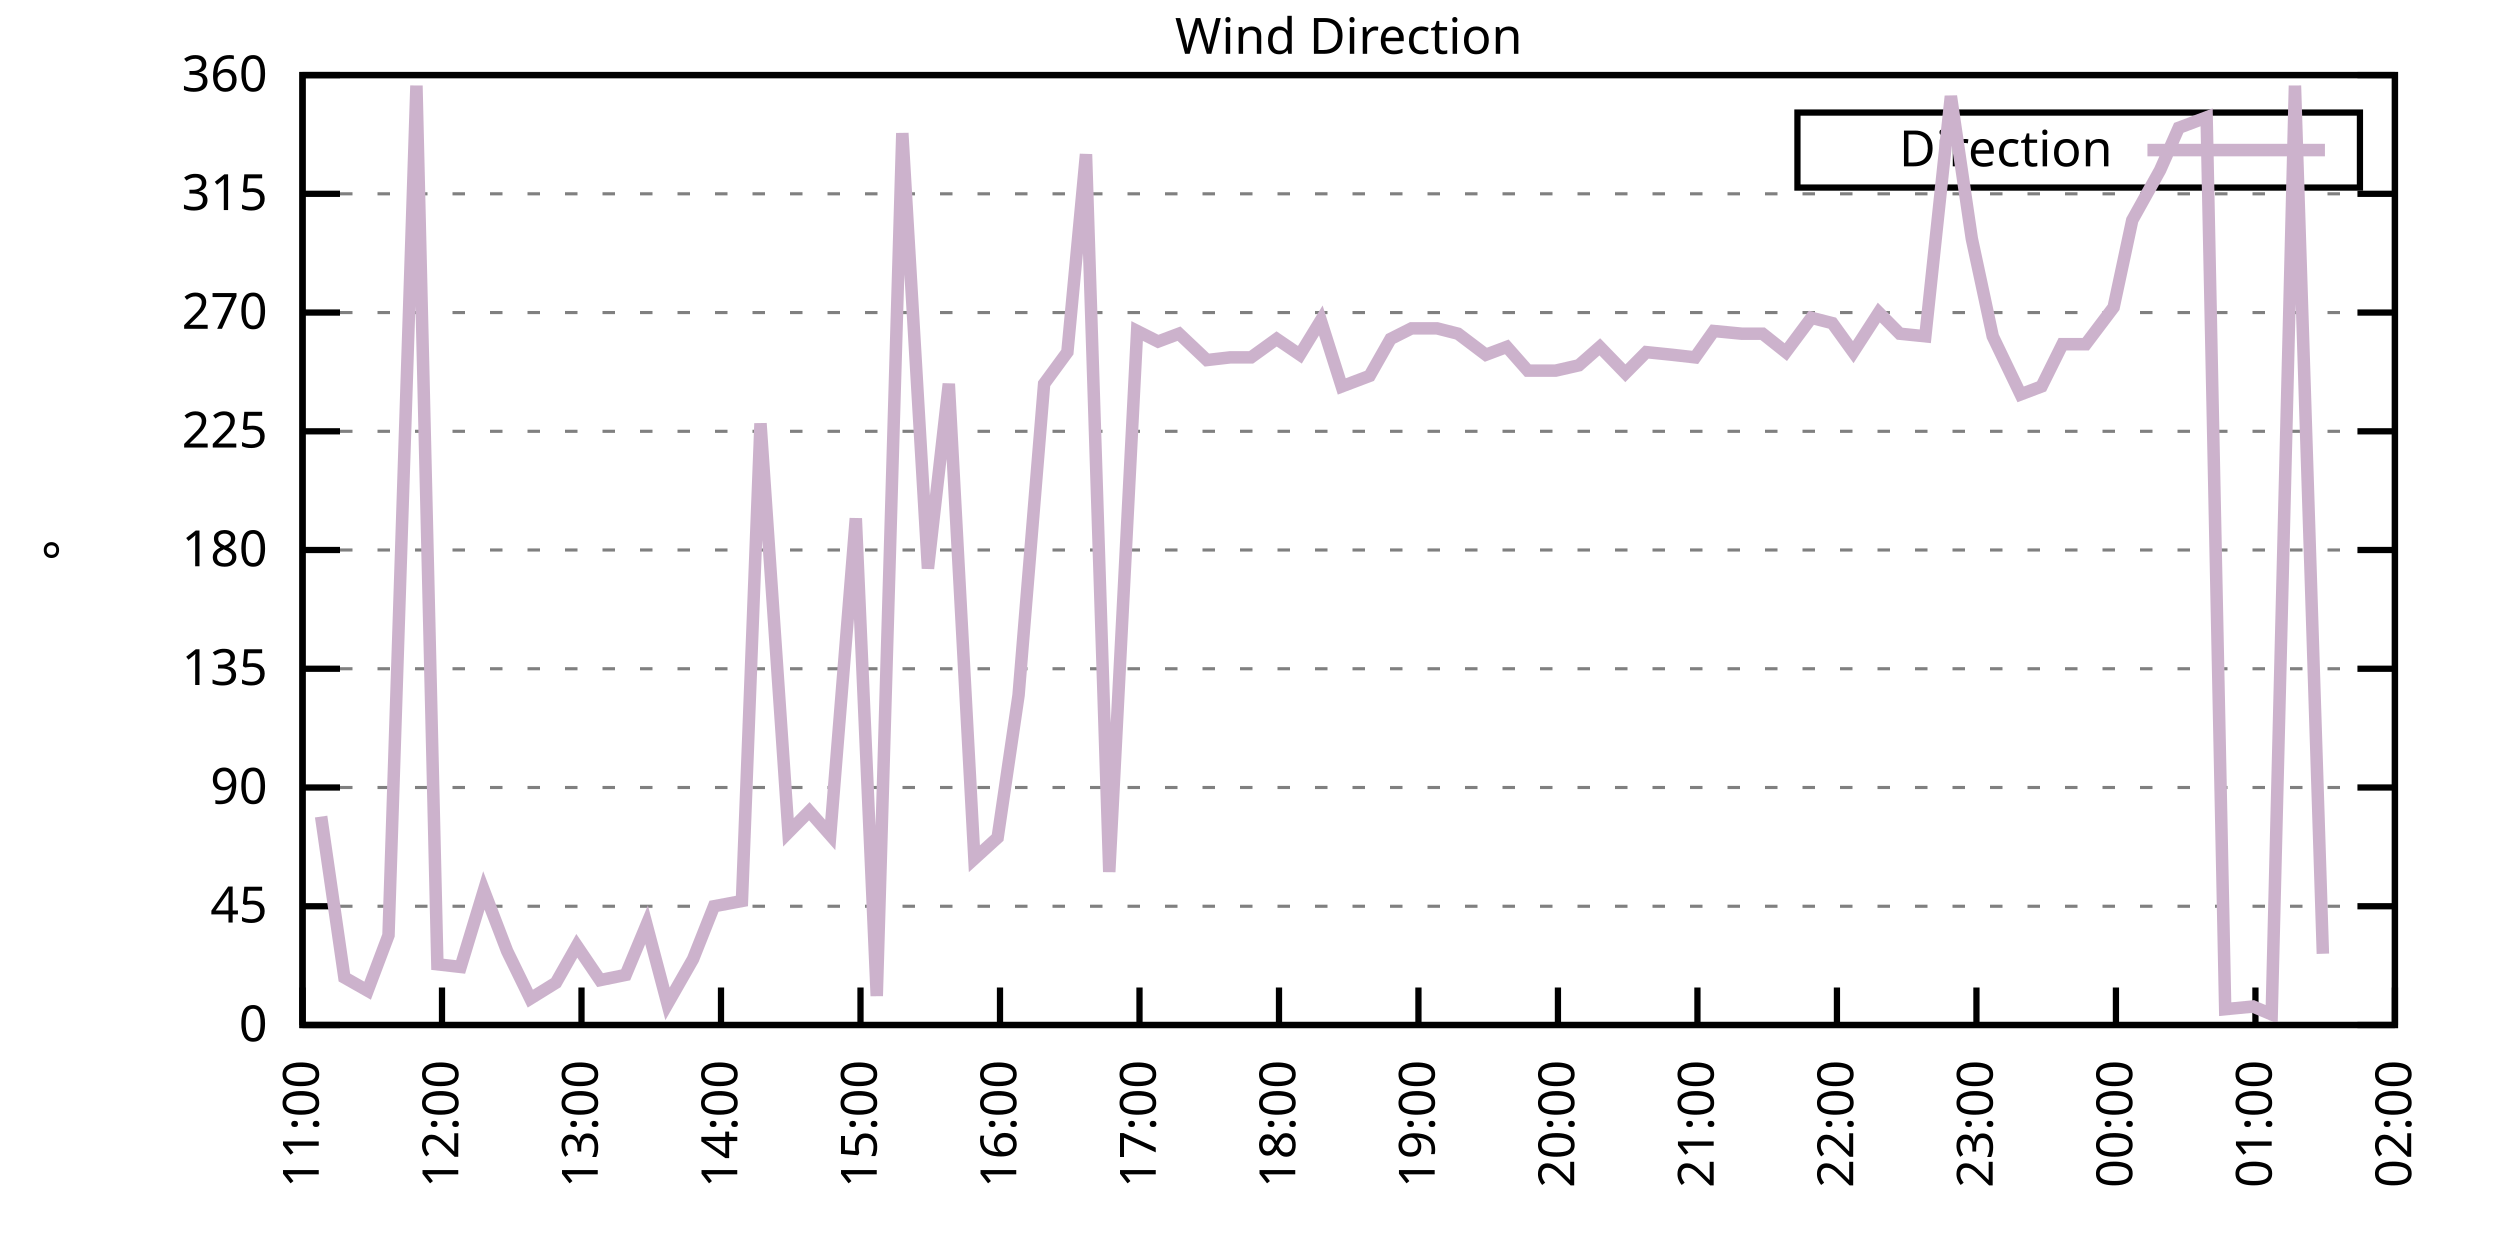
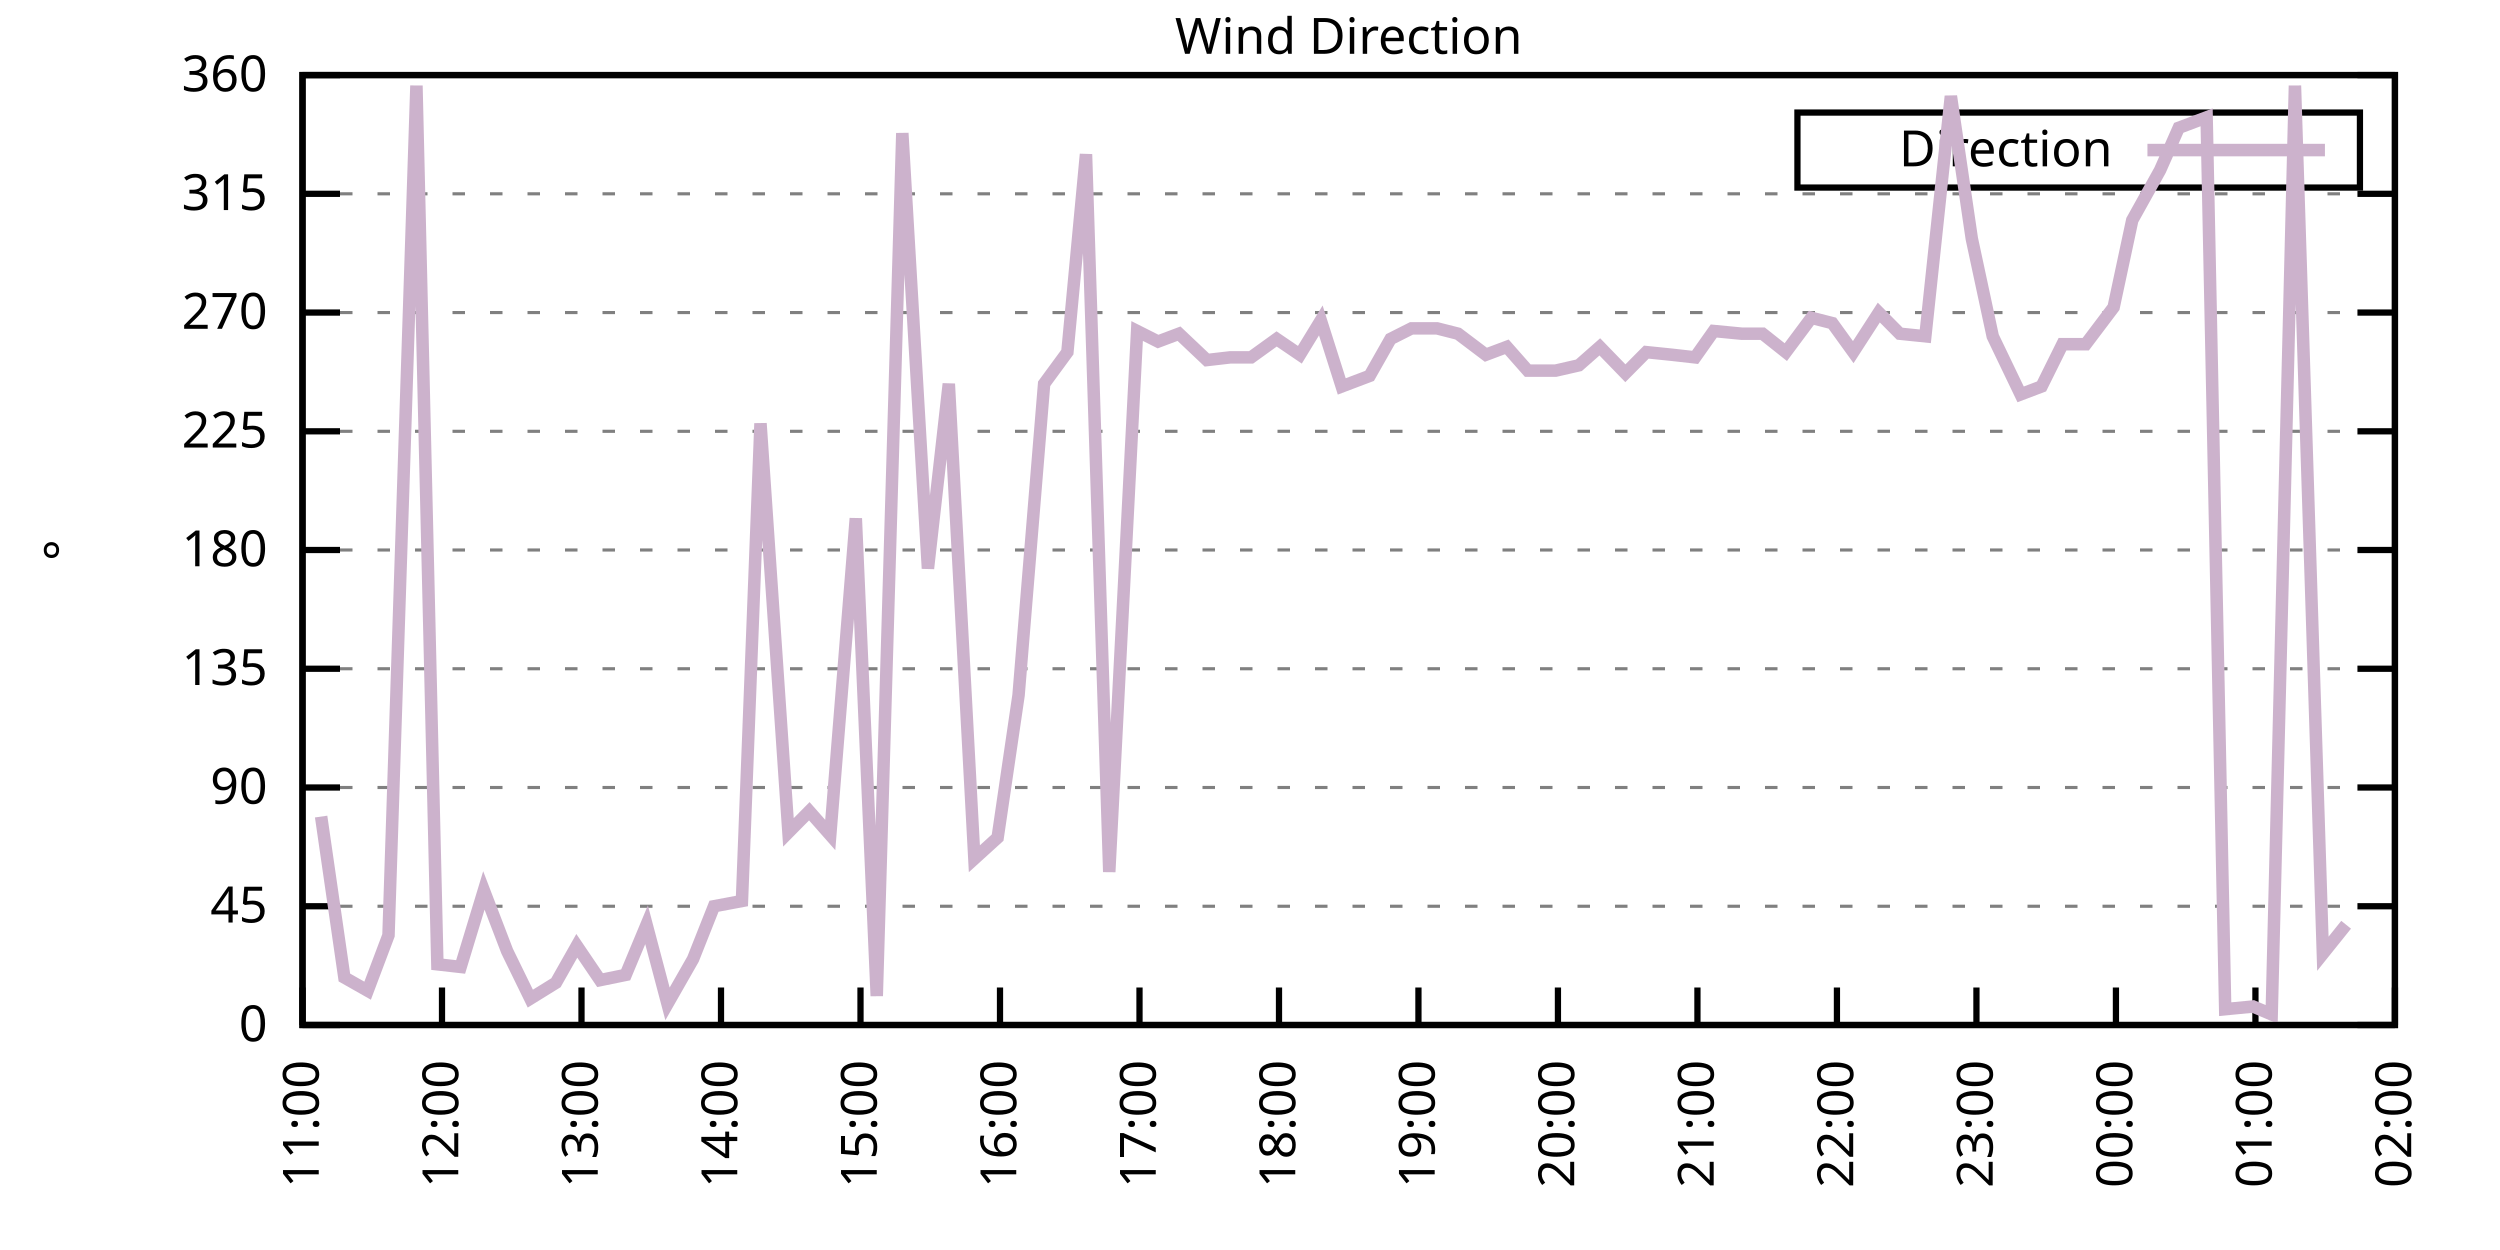
<svg xmlns="http://www.w3.org/2000/svg" xmlns:xlink="http://www.w3.org/1999/xlink" width="400" height="200" viewBox="0 0 400 200">
  <g id="gnuplot_canvas">
    <rect x="0" y="0" width="400" height="200" fill="none" />
    <defs>
      <circle id="gpDot" r="0.5" stroke-width="0.5" stroke="currentColor" />
      <path id="gpPt0" stroke-width="0.333" stroke="currentColor" d="M-1,0 h2 M0,-1 v2" />
      <path id="gpPt1" stroke-width="0.333" stroke="currentColor" d="M-1,-1 L1,1 M1,-1 L-1,1" />
      <path id="gpPt2" stroke-width="0.333" stroke="currentColor" d="M-1,0 L1,0 M0,-1 L0,1 M-1,-1 L1,1 M-1,1 L1,-1" />
      <rect id="gpPt3" stroke-width="0.333" stroke="currentColor" x="-1" y="-1" width="2" height="2" />
      <rect id="gpPt4" stroke-width="0.333" stroke="currentColor" fill="currentColor" x="-1" y="-1" width="2" height="2" />
      <circle id="gpPt5" stroke-width="0.333" stroke="currentColor" cx="0" cy="0" r="1" />
      <use xlink:href="#gpPt5" id="gpPt6" fill="currentColor" stroke="none" />
      <path id="gpPt7" stroke-width="0.333" stroke="currentColor" d="M0,-1.33 L-1.33,0.67 L1.33,0.67 z" />
      <use xlink:href="#gpPt7" id="gpPt8" fill="currentColor" stroke="none" />
      <use xlink:href="#gpPt7" id="gpPt9" stroke="currentColor" transform="rotate(180)" />
      <use xlink:href="#gpPt9" id="gpPt10" fill="currentColor" stroke="none" />
      <use xlink:href="#gpPt3" id="gpPt11" stroke="currentColor" transform="rotate(45)" />
      <use xlink:href="#gpPt11" id="gpPt12" fill="currentColor" stroke="none" />
      <path id="gpPt13" stroke-width="0.333" stroke="currentColor" d="M0,1.330 L1.265,0.411 L0.782,-1.067 L-0.782,-1.076 L-1.265,0.411 z" />
      <use xlink:href="#gpPt13" id="gpPt14" fill="currentColor" stroke="none" />
      <filter id="textbox" filterUnits="objectBoundingBox" x="0" y="0" height="1" width="1">
        <feFlood flood-color="white" flood-opacity="1" result="bgnd" />
        <feComposite in="SourceGraphic" in2="bgnd" operator="atop" />
      </filter>
      <filter id="greybox" filterUnits="objectBoundingBox" x="0" y="0" height="1" width="1">
        <feFlood flood-color="lightgrey" flood-opacity="1" result="grey" />
        <feComposite in="SourceGraphic" in2="grey" operator="atop" />
      </filter>
    </defs>
    <g fill="none" color="white" stroke="currentColor" stroke-width="1.00" stroke-linecap="butt" stroke-linejoin="miter">
</g>
    <g fill="none" color="black" stroke="currentColor" stroke-width="1.00" stroke-linecap="butt" stroke-linejoin="miter">
      <g stroke="none" shape-rendering="crispEdges">
        <polygon fill="rgb(255, 255, 255)" points="48.40,164.00 383.18,164.00 383.18,12.02 48.40,12.02 " />
      </g>
    </g>
    <g fill="none" color="black" stroke="currentColor" stroke-width="1.00" stroke-linecap="butt" stroke-linejoin="miter">
</g>
    <g fill="none" color="black" stroke="black" stroke-width="0.50" stroke-linecap="butt" stroke-linejoin="miter">
</g>
    <g fill="none" color="gray" stroke="currentColor" stroke-width="0.50" stroke-linecap="butt" stroke-linejoin="miter">
      <path stroke="gray" stroke-dasharray="2,4" class="gridline" d="M48.40,164.00 L383.19,164.00  " />
    </g>
    <g fill="none" color="gray" stroke="gray" stroke-width="1.00" stroke-linecap="butt" stroke-linejoin="miter">
</g>
    <g fill="none" color="black" stroke="currentColor" stroke-width="1.00" stroke-linecap="butt" stroke-linejoin="miter">
      <path stroke="black" d="M48.40,164.00 L54.40,164.00 M383.19,164.00 L377.19,164.00  " />
      <g transform="translate(42.80,166.60)" stroke="none" fill="black" font-family="Sans" font-size="8.00" text-anchor="end">
        <text>
          <tspan font-family="Sans"> 0</tspan>
        </text>
      </g>
    </g>
    <g fill="none" color="black" stroke="currentColor" stroke-width="1.00" stroke-linecap="butt" stroke-linejoin="miter">
</g>
    <g fill="none" color="black" stroke="black" stroke-width="0.50" stroke-linecap="butt" stroke-linejoin="miter">
</g>
    <g fill="none" color="gray" stroke="currentColor" stroke-width="0.50" stroke-linecap="butt" stroke-linejoin="miter">
      <path stroke="gray" stroke-dasharray="2,4" class="gridline" d="M48.40,145.00 L383.19,145.00  " />
    </g>
    <g fill="none" color="gray" stroke="gray" stroke-width="1.00" stroke-linecap="butt" stroke-linejoin="miter">
</g>
    <g fill="none" color="black" stroke="currentColor" stroke-width="1.00" stroke-linecap="butt" stroke-linejoin="miter">
      <path stroke="black" d="M48.40,145.00 L54.40,145.00 M383.19,145.00 L377.19,145.00  " />
      <g transform="translate(42.80,147.60)" stroke="none" fill="black" font-family="Sans" font-size="8.00" text-anchor="end">
        <text>
          <tspan font-family="Sans"> 45</tspan>
        </text>
      </g>
    </g>
    <g fill="none" color="black" stroke="currentColor" stroke-width="1.00" stroke-linecap="butt" stroke-linejoin="miter">
</g>
    <g fill="none" color="black" stroke="black" stroke-width="0.50" stroke-linecap="butt" stroke-linejoin="miter">
</g>
    <g fill="none" color="gray" stroke="currentColor" stroke-width="0.50" stroke-linecap="butt" stroke-linejoin="miter">
      <path stroke="gray" stroke-dasharray="2,4" class="gridline" d="M48.40,126.00 L383.19,126.00  " />
    </g>
    <g fill="none" color="gray" stroke="gray" stroke-width="1.00" stroke-linecap="butt" stroke-linejoin="miter">
</g>
    <g fill="none" color="black" stroke="currentColor" stroke-width="1.00" stroke-linecap="butt" stroke-linejoin="miter">
      <path stroke="black" d="M48.40,126.00 L54.40,126.00 M383.19,126.00 L377.19,126.00  " />
      <g transform="translate(42.80,128.60)" stroke="none" fill="black" font-family="Sans" font-size="8.00" text-anchor="end">
        <text>
          <tspan font-family="Sans"> 90</tspan>
        </text>
      </g>
    </g>
    <g fill="none" color="black" stroke="currentColor" stroke-width="1.00" stroke-linecap="butt" stroke-linejoin="miter">
</g>
    <g fill="none" color="black" stroke="black" stroke-width="0.50" stroke-linecap="butt" stroke-linejoin="miter">
</g>
    <g fill="none" color="gray" stroke="currentColor" stroke-width="0.50" stroke-linecap="butt" stroke-linejoin="miter">
      <path stroke="gray" stroke-dasharray="2,4" class="gridline" d="M48.40,107.00 L383.19,107.00  " />
    </g>
    <g fill="none" color="gray" stroke="gray" stroke-width="1.00" stroke-linecap="butt" stroke-linejoin="miter">
</g>
    <g fill="none" color="black" stroke="currentColor" stroke-width="1.00" stroke-linecap="butt" stroke-linejoin="miter">
      <path stroke="black" d="M48.40,107.00 L54.40,107.00 M383.19,107.00 L377.19,107.00  " />
      <g transform="translate(42.80,109.60)" stroke="none" fill="black" font-family="Sans" font-size="8.00" text-anchor="end">
        <text>
          <tspan font-family="Sans"> 135</tspan>
        </text>
      </g>
    </g>
    <g fill="none" color="black" stroke="currentColor" stroke-width="1.00" stroke-linecap="butt" stroke-linejoin="miter">
</g>
    <g fill="none" color="black" stroke="black" stroke-width="0.50" stroke-linecap="butt" stroke-linejoin="miter">
</g>
    <g fill="none" color="gray" stroke="currentColor" stroke-width="0.50" stroke-linecap="butt" stroke-linejoin="miter">
      <path stroke="gray" stroke-dasharray="2,4" class="gridline" d="M48.40,88.00 L383.19,88.00  " />
    </g>
    <g fill="none" color="gray" stroke="gray" stroke-width="1.00" stroke-linecap="butt" stroke-linejoin="miter">
</g>
    <g fill="none" color="black" stroke="currentColor" stroke-width="1.00" stroke-linecap="butt" stroke-linejoin="miter">
      <path stroke="black" d="M48.40,88.00 L54.40,88.00 M383.19,88.00 L377.19,88.00  " />
      <g transform="translate(42.80,90.60)" stroke="none" fill="black" font-family="Sans" font-size="8.00" text-anchor="end">
        <text>
          <tspan font-family="Sans"> 180</tspan>
        </text>
      </g>
    </g>
    <g fill="none" color="black" stroke="currentColor" stroke-width="1.00" stroke-linecap="butt" stroke-linejoin="miter">
</g>
    <g fill="none" color="black" stroke="black" stroke-width="0.50" stroke-linecap="butt" stroke-linejoin="miter">
</g>
    <g fill="none" color="gray" stroke="currentColor" stroke-width="0.50" stroke-linecap="butt" stroke-linejoin="miter">
      <path stroke="gray" stroke-dasharray="2,4" class="gridline" d="M48.40,69.01 L383.19,69.01  " />
    </g>
    <g fill="none" color="gray" stroke="gray" stroke-width="1.00" stroke-linecap="butt" stroke-linejoin="miter">
</g>
    <g fill="none" color="black" stroke="currentColor" stroke-width="1.00" stroke-linecap="butt" stroke-linejoin="miter">
      <path stroke="black" d="M48.40,69.01 L54.40,69.01 M383.19,69.01 L377.19,69.01  " />
      <g transform="translate(42.80,71.61)" stroke="none" fill="black" font-family="Sans" font-size="8.00" text-anchor="end">
        <text>
          <tspan font-family="Sans"> 225</tspan>
        </text>
      </g>
    </g>
    <g fill="none" color="black" stroke="currentColor" stroke-width="1.00" stroke-linecap="butt" stroke-linejoin="miter">
</g>
    <g fill="none" color="black" stroke="black" stroke-width="0.50" stroke-linecap="butt" stroke-linejoin="miter">
</g>
    <g fill="none" color="gray" stroke="currentColor" stroke-width="0.50" stroke-linecap="butt" stroke-linejoin="miter">
      <path stroke="gray" stroke-dasharray="2,4" class="gridline" d="M48.40,50.01 L383.19,50.01  " />
    </g>
    <g fill="none" color="gray" stroke="gray" stroke-width="1.00" stroke-linecap="butt" stroke-linejoin="miter">
</g>
    <g fill="none" color="black" stroke="currentColor" stroke-width="1.00" stroke-linecap="butt" stroke-linejoin="miter">
      <path stroke="black" d="M48.40,50.01 L54.40,50.01 M383.19,50.01 L377.19,50.01  " />
      <g transform="translate(42.80,52.61)" stroke="none" fill="black" font-family="Sans" font-size="8.00" text-anchor="end">
        <text>
          <tspan font-family="Sans"> 270</tspan>
        </text>
      </g>
    </g>
    <g fill="none" color="black" stroke="currentColor" stroke-width="1.00" stroke-linecap="butt" stroke-linejoin="miter">
</g>
    <g fill="none" color="black" stroke="black" stroke-width="0.50" stroke-linecap="butt" stroke-linejoin="miter">
</g>
    <g fill="none" color="gray" stroke="currentColor" stroke-width="0.50" stroke-linecap="butt" stroke-linejoin="miter">
      <path stroke="gray" stroke-dasharray="2,4" class="gridline" d="M48.40,31.01 L383.19,31.01  " />
    </g>
    <g fill="none" color="gray" stroke="gray" stroke-width="1.00" stroke-linecap="butt" stroke-linejoin="miter">
</g>
    <g fill="none" color="black" stroke="currentColor" stroke-width="1.00" stroke-linecap="butt" stroke-linejoin="miter">
      <path stroke="black" d="M48.40,31.01 L54.40,31.01 M383.19,31.01 L377.19,31.01  " />
      <g transform="translate(42.80,33.61)" stroke="none" fill="black" font-family="Sans" font-size="8.00" text-anchor="end">
        <text>
          <tspan font-family="Sans"> 315</tspan>
        </text>
      </g>
    </g>
    <g fill="none" color="black" stroke="currentColor" stroke-width="1.00" stroke-linecap="butt" stroke-linejoin="miter">
</g>
    <g fill="none" color="black" stroke="black" stroke-width="0.50" stroke-linecap="butt" stroke-linejoin="miter">
</g>
    <g fill="none" color="gray" stroke="currentColor" stroke-width="0.50" stroke-linecap="butt" stroke-linejoin="miter">
      <path stroke="gray" stroke-dasharray="2,4" class="gridline" d="M48.40,12.01 L383.19,12.01  " />
    </g>
    <g fill="none" color="gray" stroke="gray" stroke-width="1.00" stroke-linecap="butt" stroke-linejoin="miter">
</g>
    <g fill="none" color="black" stroke="currentColor" stroke-width="1.00" stroke-linecap="butt" stroke-linejoin="miter">
      <path stroke="black" d="M48.40,12.01 L54.40,12.01 M383.19,12.01 L377.19,12.01  " />
      <g transform="translate(42.80,14.61)" stroke="none" fill="black" font-family="Sans" font-size="8.00" text-anchor="end">
        <text>
          <tspan font-family="Sans"> 360</tspan>
        </text>
      </g>
    </g>
    <g fill="none" color="black" stroke="currentColor" stroke-width="1.00" stroke-linecap="butt" stroke-linejoin="miter">
      <path stroke="black" d="M48.40,164.00 L48.40,158.00  " />
      <g transform="translate(51.00,169.60) rotate(270.00)" stroke="none" fill="black" font-family="Sans" font-size="8.00" text-anchor="end">
        <text>
          <tspan font-family="Sans">11:00</tspan>
        </text>
      </g>
    </g>
    <g fill="none" color="black" stroke="currentColor" stroke-width="1.00" stroke-linecap="butt" stroke-linejoin="miter">
      <path stroke="black" d="M70.72,164.00 L70.72,158.00  " />
      <g transform="translate(73.32,169.60) rotate(270.00)" stroke="none" fill="black" font-family="Sans" font-size="8.00" text-anchor="end">
        <text>
          <tspan font-family="Sans">12:00</tspan>
        </text>
      </g>
    </g>
    <g fill="none" color="black" stroke="currentColor" stroke-width="1.00" stroke-linecap="butt" stroke-linejoin="miter">
      <path stroke="black" d="M93.04,164.00 L93.04,158.00  " />
      <g transform="translate(95.64,169.60) rotate(270.00)" stroke="none" fill="black" font-family="Sans" font-size="8.00" text-anchor="end">
        <text>
          <tspan font-family="Sans">13:00</tspan>
        </text>
      </g>
    </g>
    <g fill="none" color="black" stroke="currentColor" stroke-width="1.00" stroke-linecap="butt" stroke-linejoin="miter">
      <path stroke="black" d="M115.36,164.00 L115.36,158.00  " />
      <g transform="translate(117.96,169.60) rotate(270.00)" stroke="none" fill="black" font-family="Sans" font-size="8.00" text-anchor="end">
        <text>
          <tspan font-family="Sans">14:00</tspan>
        </text>
      </g>
    </g>
    <g fill="none" color="black" stroke="currentColor" stroke-width="1.00" stroke-linecap="butt" stroke-linejoin="miter">
      <path stroke="black" d="M137.68,164.00 L137.68,158.00  " />
      <g transform="translate(140.28,169.60) rotate(270.00)" stroke="none" fill="black" font-family="Sans" font-size="8.00" text-anchor="end">
        <text>
          <tspan font-family="Sans">15:00</tspan>
        </text>
      </g>
    </g>
    <g fill="none" color="black" stroke="currentColor" stroke-width="1.00" stroke-linecap="butt" stroke-linejoin="miter">
      <path stroke="black" d="M160.00,164.00 L160.00,158.00  " />
      <g transform="translate(162.60,169.60) rotate(270.00)" stroke="none" fill="black" font-family="Sans" font-size="8.00" text-anchor="end">
        <text>
          <tspan font-family="Sans">16:00</tspan>
        </text>
      </g>
    </g>
    <g fill="none" color="black" stroke="currentColor" stroke-width="1.00" stroke-linecap="butt" stroke-linejoin="miter">
      <path stroke="black" d="M182.32,164.00 L182.32,158.00  " />
      <g transform="translate(184.92,169.60) rotate(270.00)" stroke="none" fill="black" font-family="Sans" font-size="8.00" text-anchor="end">
        <text>
          <tspan font-family="Sans">17:00</tspan>
        </text>
      </g>
    </g>
    <g fill="none" color="black" stroke="currentColor" stroke-width="1.00" stroke-linecap="butt" stroke-linejoin="miter">
      <path stroke="black" d="M204.64,164.00 L204.64,158.00  " />
      <g transform="translate(207.24,169.60) rotate(270.00)" stroke="none" fill="black" font-family="Sans" font-size="8.00" text-anchor="end">
        <text>
          <tspan font-family="Sans">18:00</tspan>
        </text>
      </g>
    </g>
    <g fill="none" color="black" stroke="currentColor" stroke-width="1.00" stroke-linecap="butt" stroke-linejoin="miter">
      <path stroke="black" d="M226.95,164.00 L226.95,158.00  " />
      <g transform="translate(229.55,169.60) rotate(270.00)" stroke="none" fill="black" font-family="Sans" font-size="8.00" text-anchor="end">
        <text>
          <tspan font-family="Sans">19:00</tspan>
        </text>
      </g>
    </g>
    <g fill="none" color="black" stroke="currentColor" stroke-width="1.00" stroke-linecap="butt" stroke-linejoin="miter">
      <path stroke="black" d="M249.27,164.00 L249.27,158.00  " />
      <g transform="translate(251.87,169.60) rotate(270.00)" stroke="none" fill="black" font-family="Sans" font-size="8.00" text-anchor="end">
        <text>
          <tspan font-family="Sans">20:00</tspan>
        </text>
      </g>
    </g>
    <g fill="none" color="black" stroke="currentColor" stroke-width="1.00" stroke-linecap="butt" stroke-linejoin="miter">
      <path stroke="black" d="M271.59,164.00 L271.59,158.00  " />
      <g transform="translate(274.19,169.60) rotate(270.00)" stroke="none" fill="black" font-family="Sans" font-size="8.00" text-anchor="end">
        <text>
          <tspan font-family="Sans">21:00</tspan>
        </text>
      </g>
    </g>
    <g fill="none" color="black" stroke="currentColor" stroke-width="1.00" stroke-linecap="butt" stroke-linejoin="miter">
      <path stroke="black" d="M293.91,164.00 L293.91,158.00  " />
      <g transform="translate(296.51,169.60) rotate(270.00)" stroke="none" fill="black" font-family="Sans" font-size="8.00" text-anchor="end">
        <text>
          <tspan font-family="Sans">22:00</tspan>
        </text>
      </g>
    </g>
    <g fill="none" color="black" stroke="currentColor" stroke-width="1.00" stroke-linecap="butt" stroke-linejoin="miter">
      <path stroke="black" d="M316.23,164.00 L316.23,158.00  " />
      <g transform="translate(318.83,169.60) rotate(270.00)" stroke="none" fill="black" font-family="Sans" font-size="8.00" text-anchor="end">
        <text>
          <tspan font-family="Sans">23:00</tspan>
        </text>
      </g>
    </g>
    <g fill="none" color="black" stroke="currentColor" stroke-width="1.00" stroke-linecap="butt" stroke-linejoin="miter">
      <path stroke="black" d="M338.55,164.00 L338.55,158.00  " />
      <g transform="translate(341.15,169.60) rotate(270.00)" stroke="none" fill="black" font-family="Sans" font-size="8.00" text-anchor="end">
        <text>
          <tspan font-family="Sans">00:00</tspan>
        </text>
      </g>
    </g>
    <g fill="none" color="black" stroke="currentColor" stroke-width="1.00" stroke-linecap="butt" stroke-linejoin="miter">
      <path stroke="black" d="M360.87,164.00 L360.87,158.00  " />
      <g transform="translate(363.47,169.60) rotate(270.00)" stroke="none" fill="black" font-family="Sans" font-size="8.00" text-anchor="end">
        <text>
          <tspan font-family="Sans">01:00</tspan>
        </text>
      </g>
    </g>
    <g fill="none" color="black" stroke="currentColor" stroke-width="1.00" stroke-linecap="butt" stroke-linejoin="miter">
      <path stroke="black" d="M383.19,164.00 L383.19,158.00  " />
      <g transform="translate(385.79,169.60) rotate(270.00)" stroke="none" fill="black" font-family="Sans" font-size="8.00" text-anchor="end">
        <text>
          <tspan font-family="Sans">02:00</tspan>
        </text>
      </g>
    </g>
    <g fill="none" color="black" stroke="currentColor" stroke-width="1.00" stroke-linecap="butt" stroke-linejoin="miter">
</g>
    <g fill="none" color="black" stroke="currentColor" stroke-width="1.00" stroke-linecap="butt" stroke-linejoin="miter">
      <path stroke="black" d="M48.40,12.01 L48.40,164.00 L383.19,164.00 L383.19,12.01 L48.40,12.01 Z  " />
    </g>
    <g fill="none" color="black" stroke="currentColor" stroke-width="1.00" stroke-linecap="butt" stroke-linejoin="miter">
</g>
    <g fill="none" color="black" stroke="currentColor" stroke-width="1.00" stroke-linecap="butt" stroke-linejoin="miter">
      <path stroke="black" d="M287.59,30.01 L287.59,18.01 L377.59,18.01 L377.59,30.01 L287.59,30.01 Z  " />
    </g>
    <g id="Wind_direction_plot_1">
      <g fill="none" color="white" stroke="black" stroke-width="2.00" stroke-linecap="butt" stroke-linejoin="miter">
</g>
      <g fill="none" color="black" stroke="currentColor" stroke-width="2.00" stroke-linecap="butt" stroke-linejoin="miter">
        <g transform="translate(337.99,26.61)" stroke="none" fill="black" font-family="Sans" font-size="8.00" text-anchor="end">
          <text>
            <tspan font-family="Sans">Direction</tspan>
          </text>
        </g>
      </g>
      <g fill="none" color="black" stroke="currentColor" stroke-width="2.00" stroke-linecap="butt" stroke-linejoin="miter">
-         <path stroke="rgb(204, 178, 204)" d="M343.59,24.01 L371.99,24.01 M51.38,130.65 L55.10,156.40 L58.82,158.51 L62.16,149.65 L66.63,13.70 L69.98,154.29   L73.70,154.71 L77.42,142.47 L81.14,152.18 L84.85,159.78 L88.95,157.24 L92.29,151.33 L96.01,156.82 L100.11,155.98   L103.45,147.96 L106.80,160.62 L110.89,153.45 L114.24,145.00 L118.71,144.16 L121.68,67.74 L126.15,133.18 L129.49,129.80   L132.84,133.60 L136.93,82.94 L140.28,159.36 L144.37,21.30 L148.47,90.96 L151.81,61.41 L155.90,137.40 L159.62,134.02   L162.97,111.23 L167.06,61.41 L170.78,56.34 L173.76,24.68 L177.48,139.51 L181.94,52.96 L185.29,54.65 L188.64,53.39   L193.10,57.61 L196.82,57.18 L200.17,57.18 L204.26,54.23 L207.98,56.76 L211.33,51.27 L214.68,61.83 L219.14,60.14   L222.49,54.23 L225.84,52.54 L229.93,52.54 L233.28,53.39 L237.74,56.76 L241.09,55.50 L244.44,59.30 L248.90,59.30   L252.62,58.45 L255.97,55.50 L260.06,59.72 L263.41,56.34 L267.50,56.76 L271.22,57.18 L274.20,52.96 L278.66,53.39   L282.01,53.39 L285.73,56.34 L289.82,50.85 L293.17,51.70 L296.52,56.34 L300.61,50.01 L303.96,53.39 L308.05,53.81   L312.14,15.39 L315.49,38.19 L318.84,53.81 L323.30,63.10 L326.65,61.83 L330.00,55.07 L333.72,55.07 L338.18,49.16   L341.16,35.23 L345.62,27.21 L348.60,20.45 L353.06,18.77 L356.03,161.47 L360.50,161.04 L363.47,162.31 L367.19,13.70   L371.66,152.60  " />
+         <path stroke="rgb(204, 178, 204)" d="M343.59,24.01 L371.99,24.01 M51.38,130.65 L55.10,156.40 L58.82,158.51 L62.16,149.65 L66.63,13.70 L69.98,154.29   L73.70,154.71 L77.42,142.47 L81.14,152.18 L84.85,159.78 L88.95,157.24 L92.29,151.33 L96.01,156.82 L100.11,155.98   L103.45,147.96 L106.80,160.62 L110.89,153.45 L114.24,145.00 L118.71,144.16 L121.68,67.74 L126.15,133.18 L129.49,129.80   L132.84,133.60 L136.93,82.94 L140.28,159.36 L144.37,21.30 L148.47,90.96 L151.81,61.41 L155.90,137.40 L159.62,134.02   L162.97,111.23 L167.06,61.41 L170.78,56.34 L173.76,24.68 L177.48,139.51 L181.94,52.96 L185.29,54.65 L188.64,53.39   L193.10,57.61 L196.82,57.18 L200.17,57.18 L204.26,54.23 L207.98,56.76 L211.33,51.27 L214.68,61.83 L219.14,60.14   L222.49,54.23 L225.84,52.54 L229.93,52.54 L233.28,53.39 L237.74,56.76 L241.09,55.50 L244.44,59.30 L248.90,59.30   L252.62,58.45 L255.97,55.50 L260.06,59.72 L263.41,56.34 L267.50,56.76 L271.22,57.18 L274.20,52.96 L278.66,53.39   L282.01,53.39 L285.73,56.34 L289.82,50.85 L293.17,51.70 L296.52,56.34 L300.61,50.01 L303.96,53.39 L308.05,53.81   L312.14,15.39 L315.49,38.19 L318.84,53.81 L323.30,63.10 L326.65,61.83 L330.00,55.07 L333.72,55.07 L338.18,49.16   L341.16,35.23 L345.62,27.21 L348.60,20.45 L353.06,18.77 L356.03,161.47 L360.50,161.04 L363.47,162.31 L367.19,13.70   L371.66,152.60 L375.38,147.96  " />
      </g>
    </g>
    <g fill="none" color="black" stroke="currentColor" stroke-width="2.00" stroke-linecap="butt" stroke-linejoin="miter">
</g>
    <g fill="none" color="black" stroke="black" stroke-width="1.00" stroke-linecap="butt" stroke-linejoin="miter">
</g>
    <g fill="none" color="black" stroke="currentColor" stroke-width="1.00" stroke-linecap="butt" stroke-linejoin="miter">
      <path stroke="black" d="M48.40,12.01 L48.40,164.00 L383.19,164.00 L383.19,12.01 L48.40,12.01 Z  " />
      <g transform="translate(12.80,88.01) rotate(270.00)" stroke="none" fill="black" font-family="Sans" font-size="8.00" text-anchor="middle">
        <text>
          <tspan font-family="Sans">°</tspan>
        </text>
      </g>
    </g>
    <g fill="none" color="black" stroke="currentColor" stroke-width="1.00" stroke-linecap="butt" stroke-linejoin="miter">
</g>
    <g fill="none" color="black" stroke="currentColor" stroke-width="1.00" stroke-linecap="butt" stroke-linejoin="miter">
      <g transform="translate(215.79,8.61)" stroke="none" fill="black" font-family="Sans" font-size="8.00" text-anchor="middle">
        <text>
          <tspan font-family="Sans">Wind Direction</tspan>
        </text>
      </g>
    </g>
    <g fill="none" color="black" stroke="currentColor" stroke-width="1.00" stroke-linecap="butt" stroke-linejoin="miter">
</g>
  </g>
</svg>
